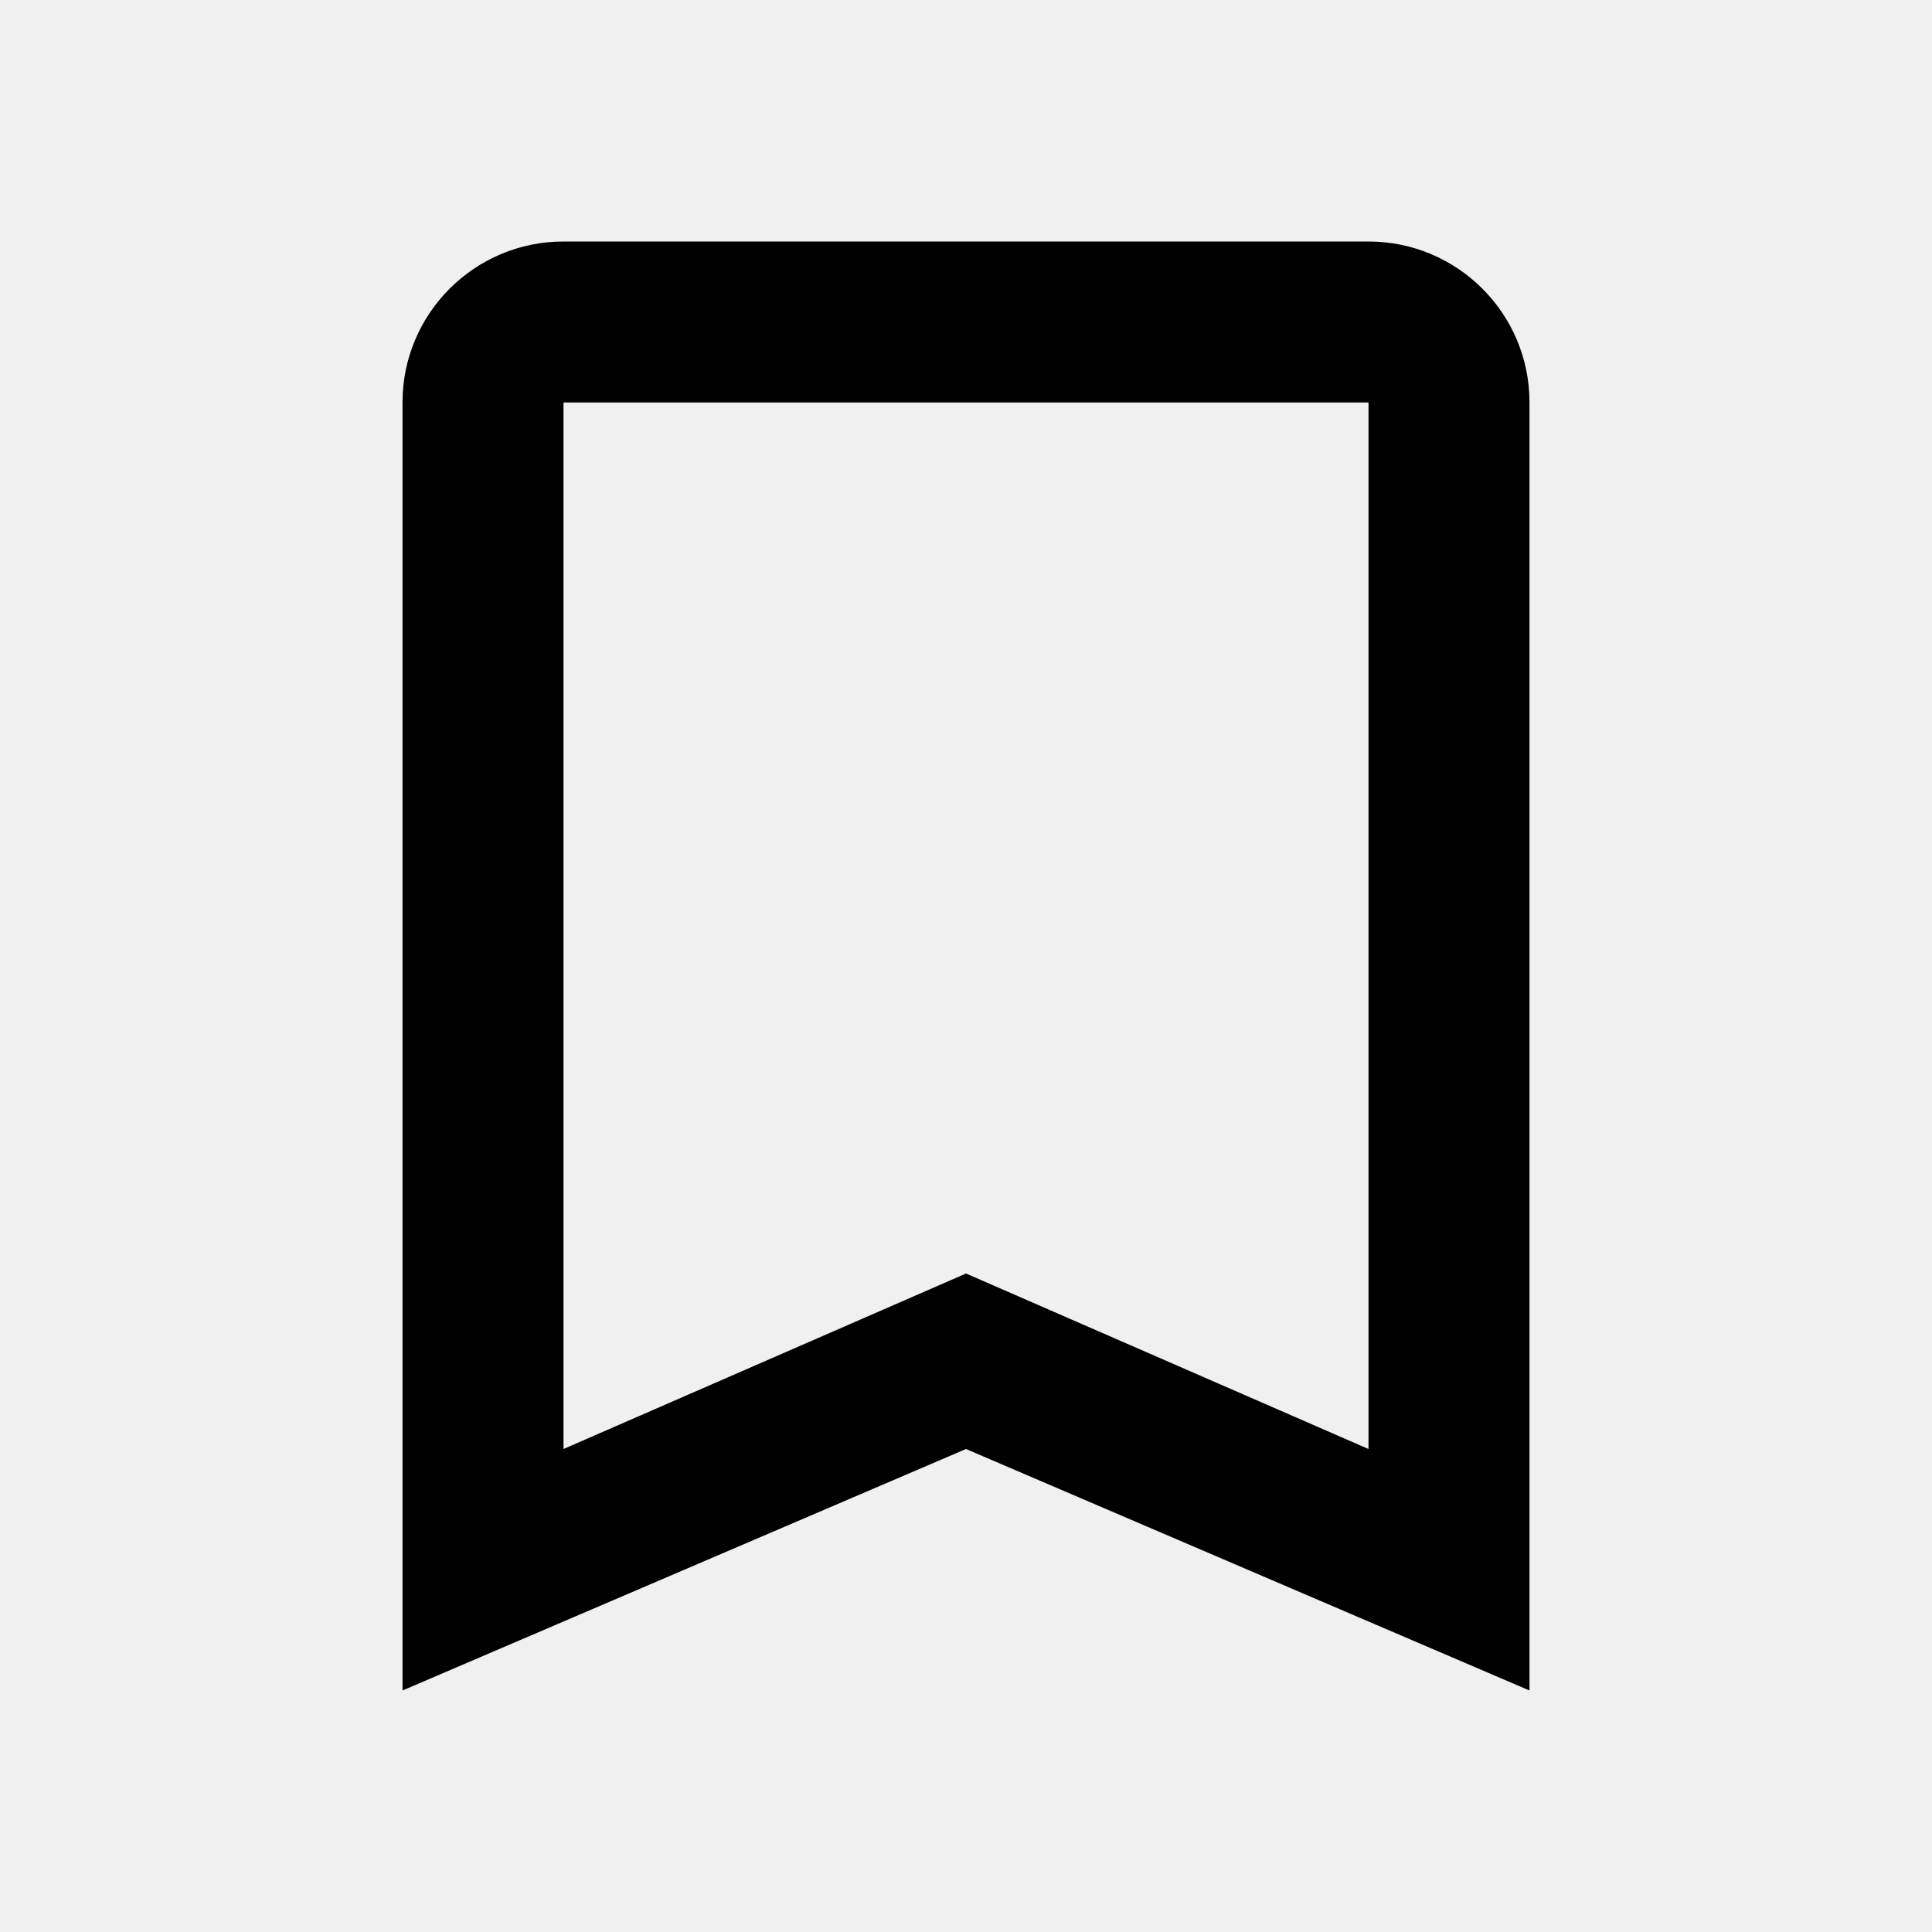
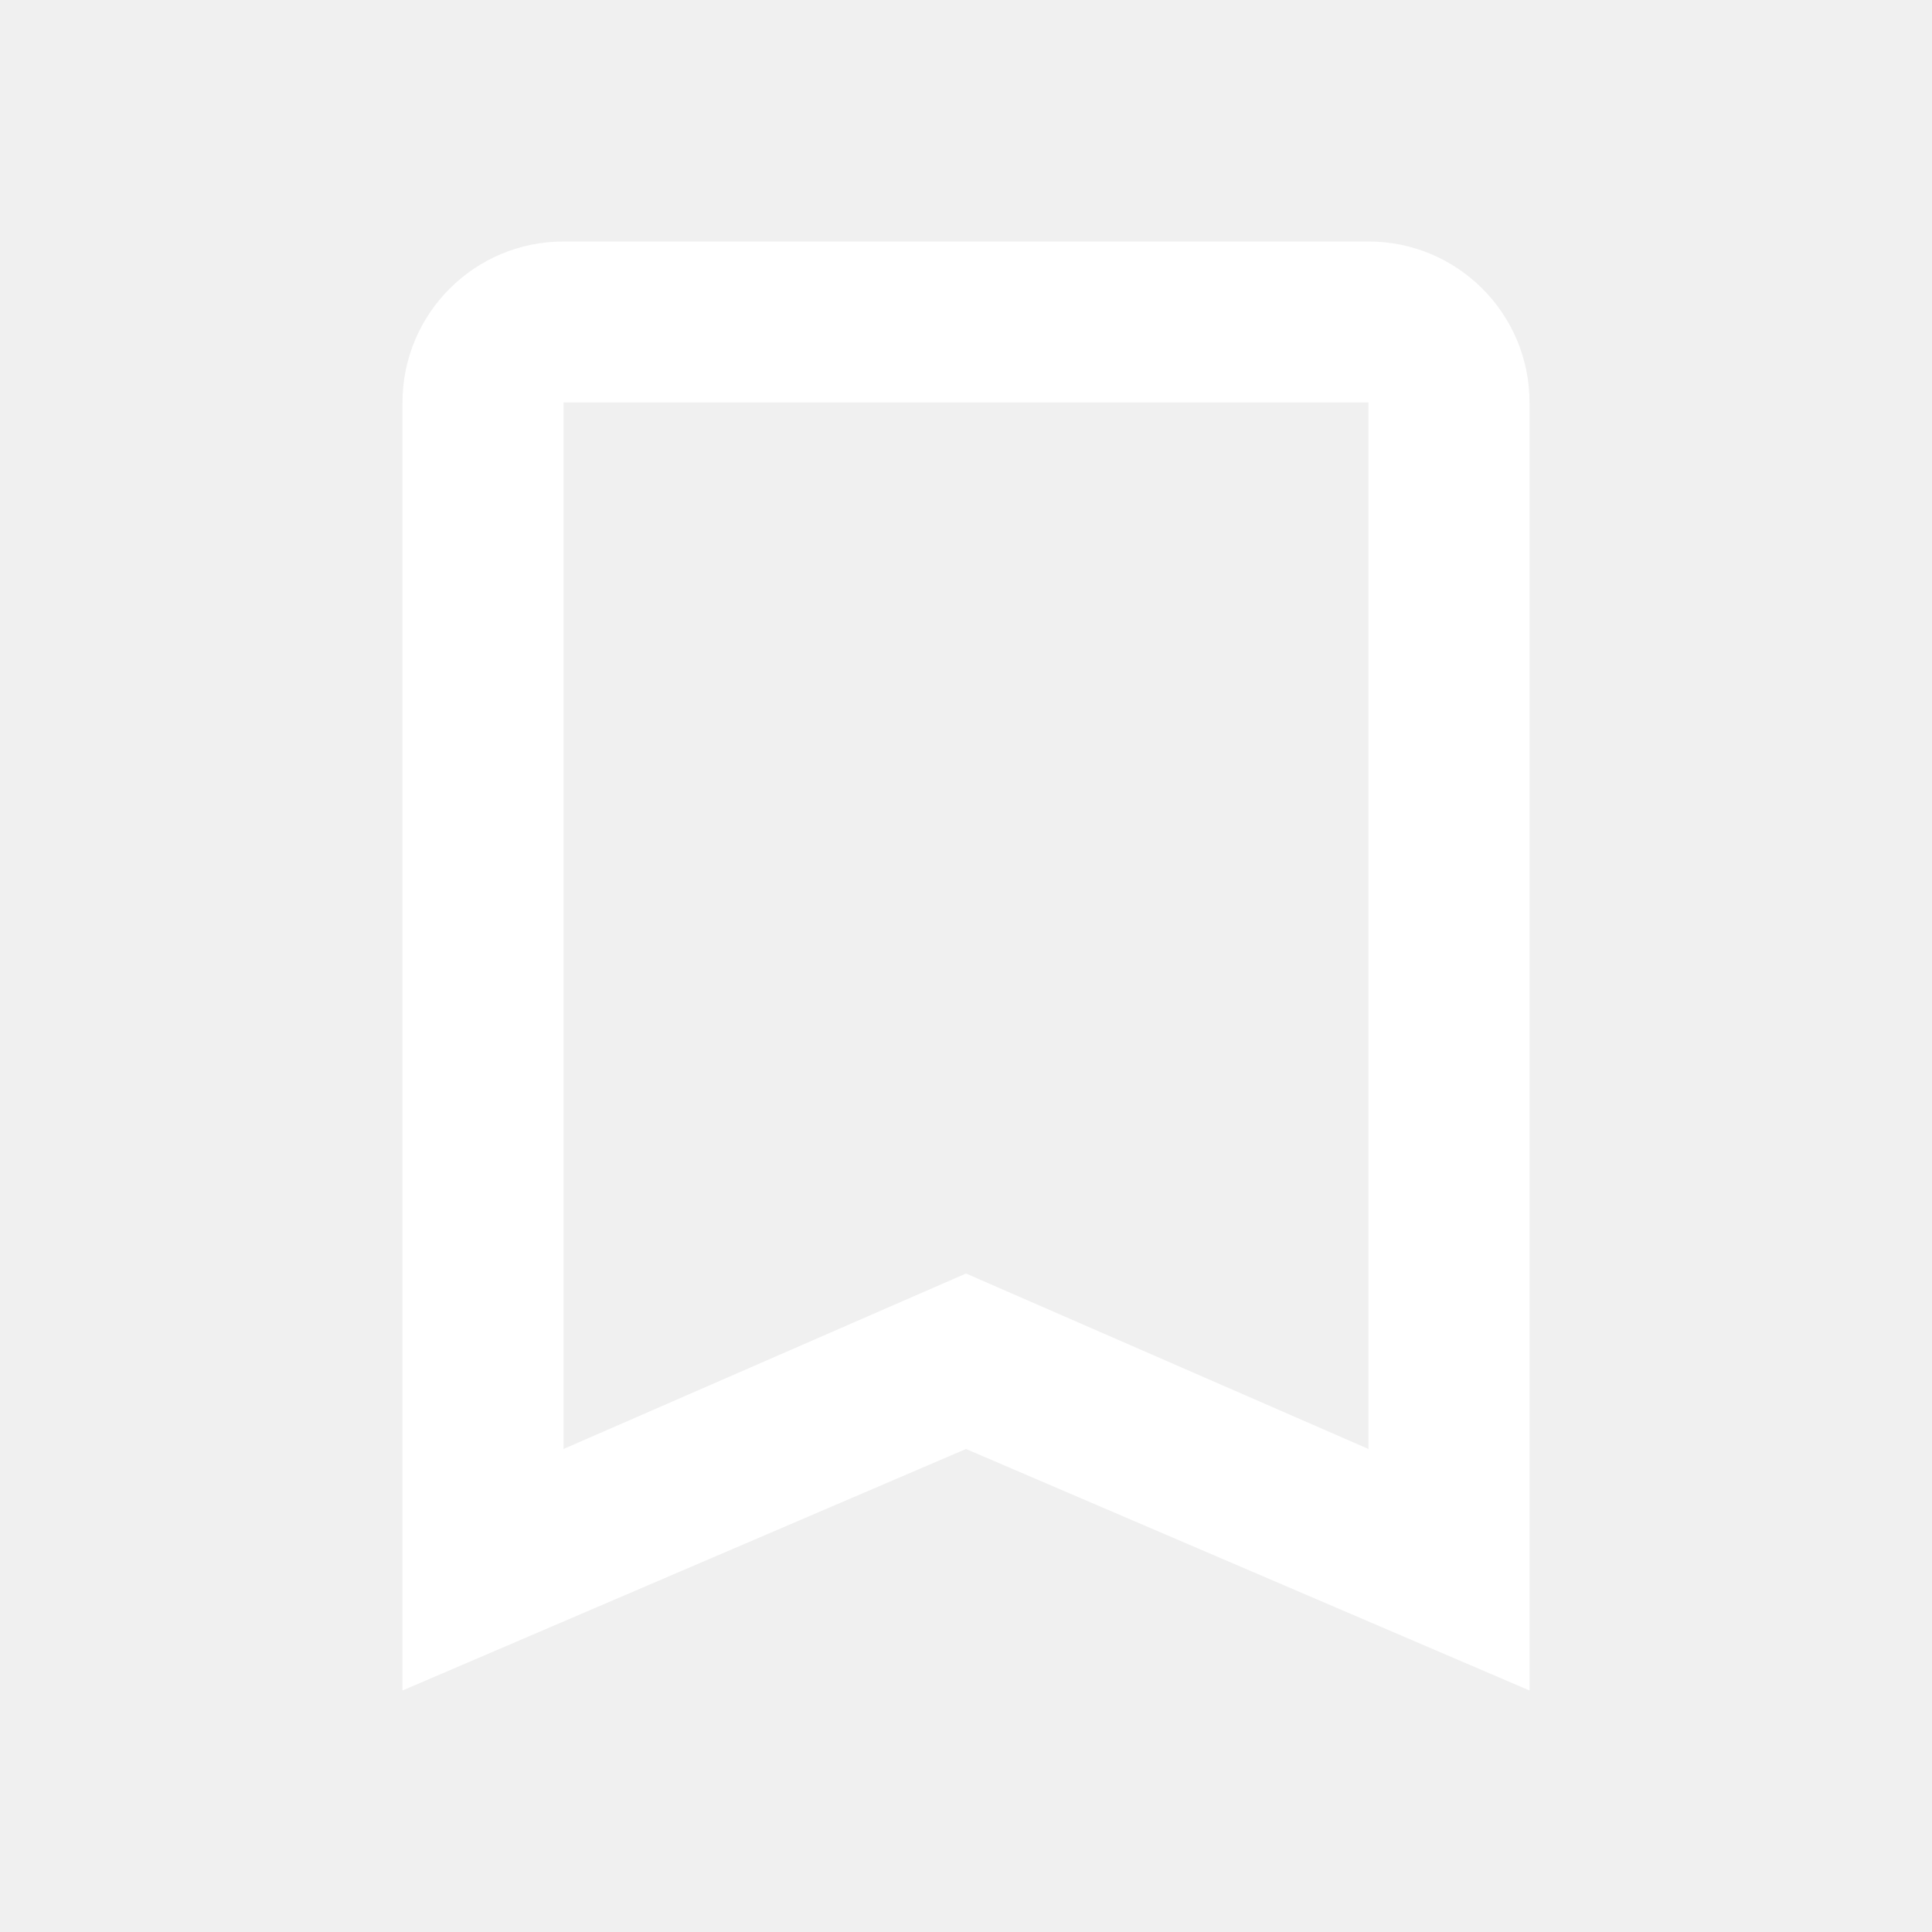
<svg xmlns="http://www.w3.org/2000/svg" width="24" height="24" viewBox="0 0 24 24">
-   <path d="M17,18L12,15.82L7,18V5H17M17,3H7A2,2 0 0,0 5,5V21L12,18L19,21V5C19,3.89 18.1,3 17,3Z" />
+   <path fill="white" d="M17,18L12,15.82L7,18V5H17M17,3H7A2,2 0 0,0 5,5V21L12,18L19,21V5C19,3.89 18.1,3 17,3Z" />
</svg>
